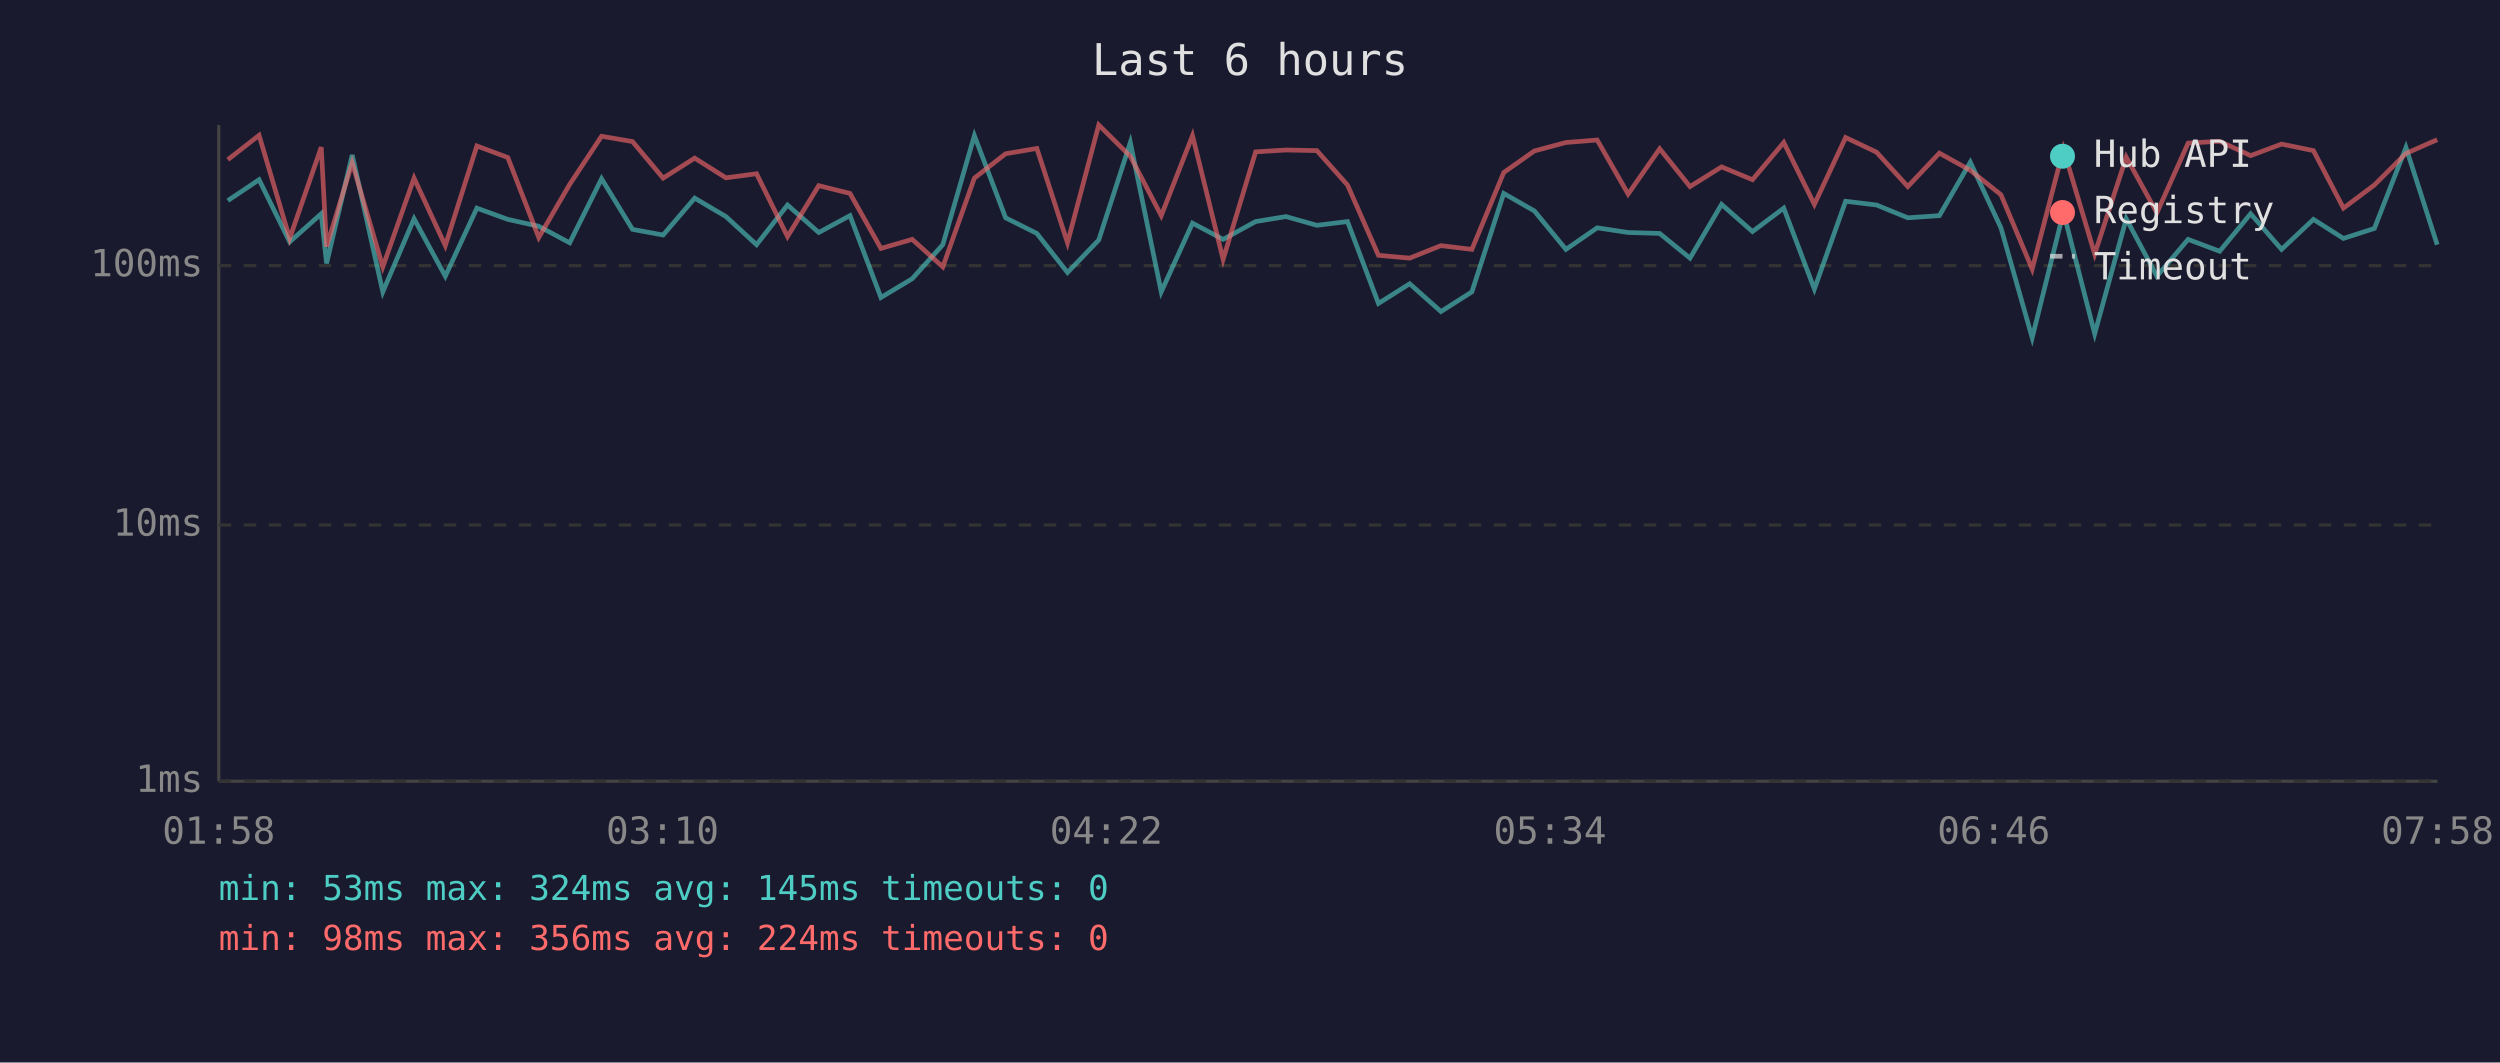
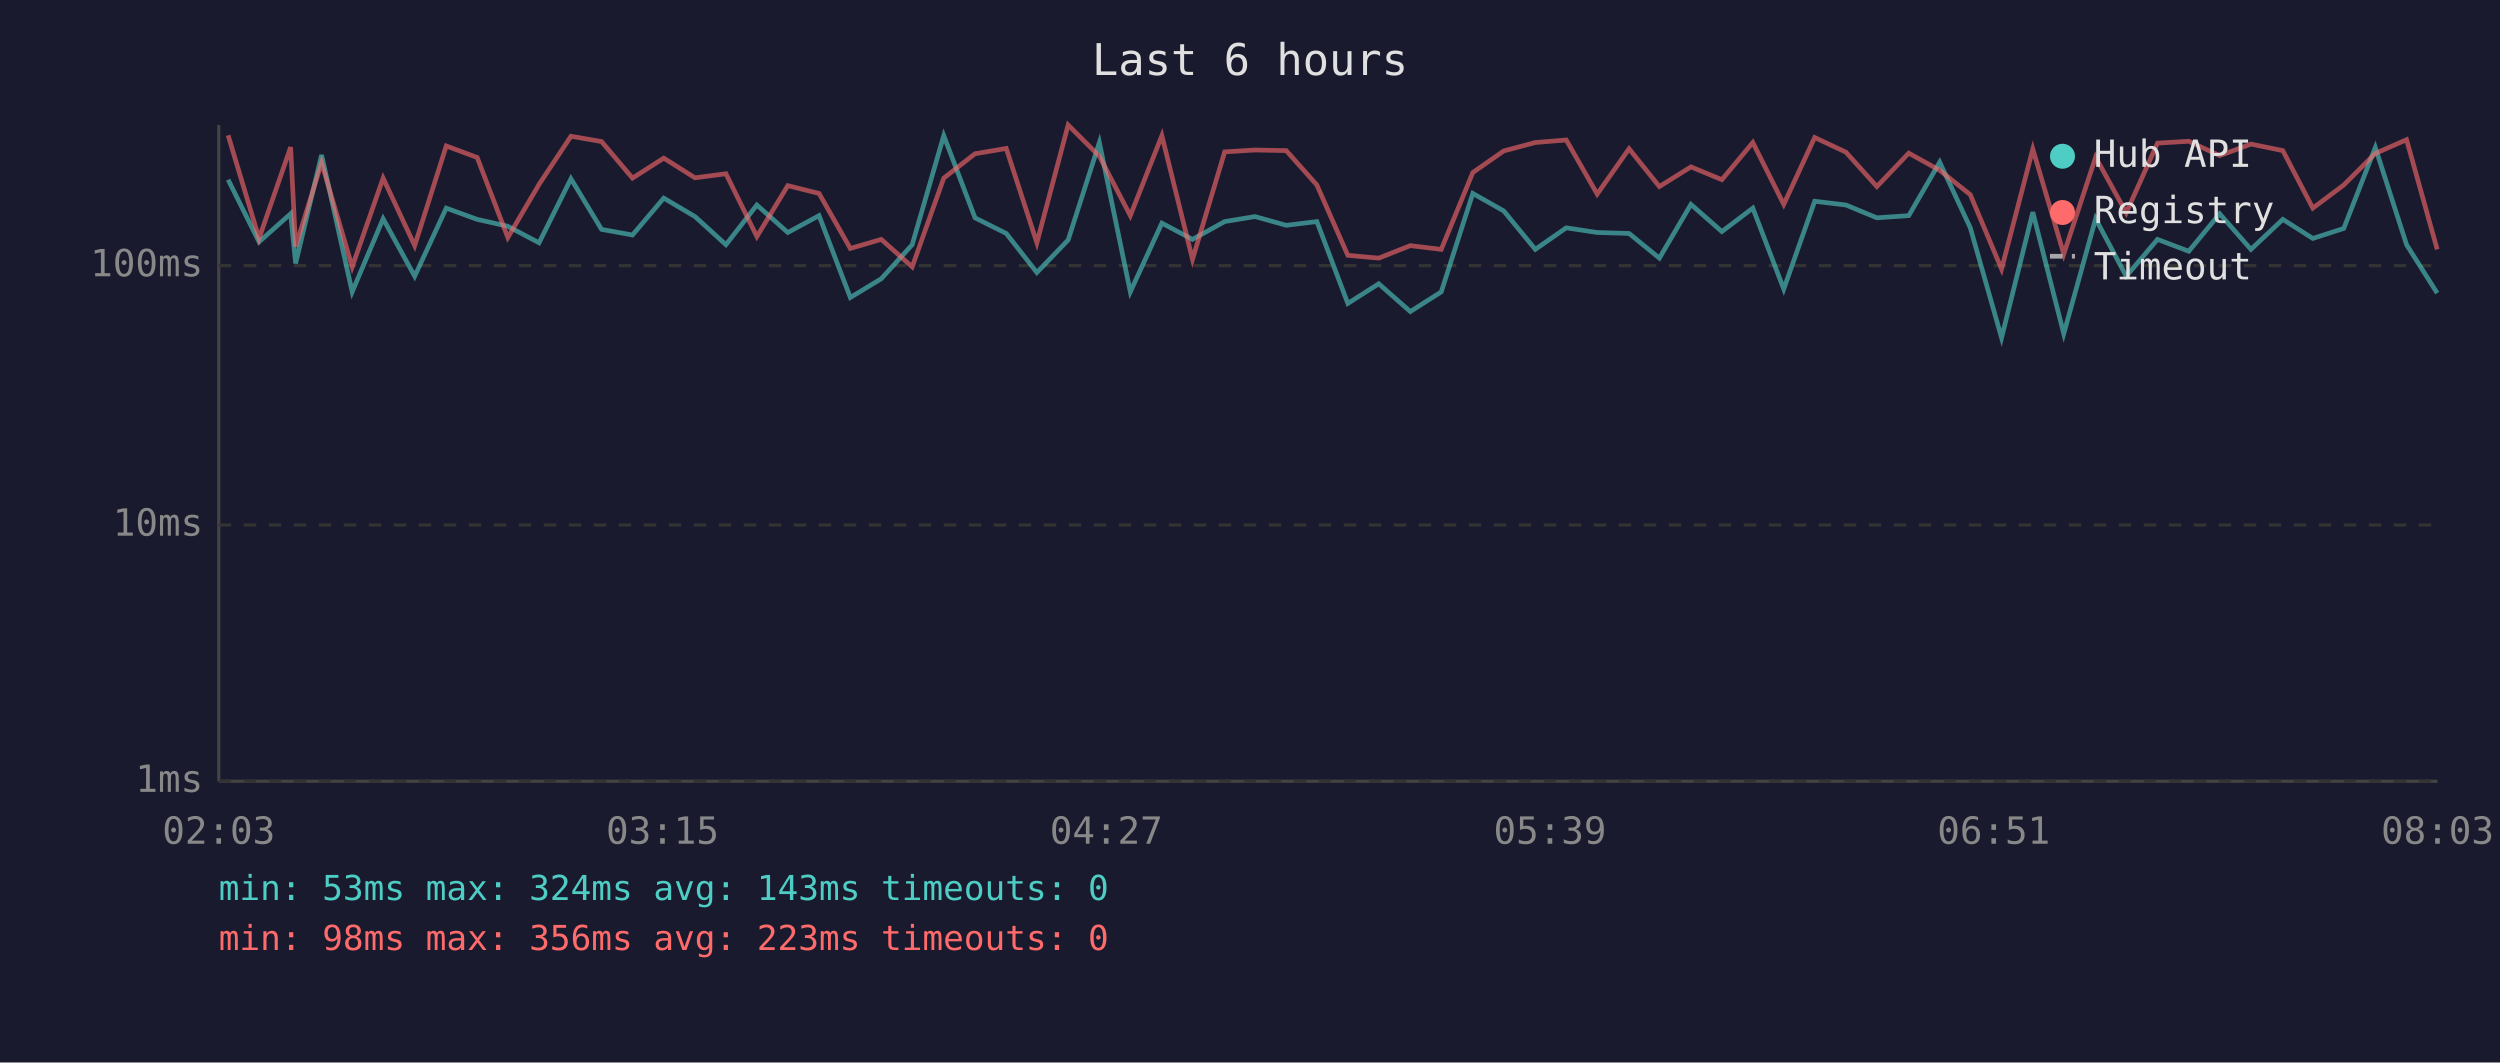
<svg xmlns="http://www.w3.org/2000/svg" viewBox="0 0 800 340" font-family="monospace" font-size="12">
  <rect width="800" height="340" fill="#1a1a2e" />
  <text x="400" y="24" fill="#e0e0e0" font-size="14" text-anchor="middle">Last 6 hours</text>
  <line x1="70" y1="40" x2="70" y2="250" stroke="#444" stroke-width="1" />
  <line x1="70" y1="250" x2="780" y2="250" stroke="#444" stroke-width="1" />
  <line x1="70" y1="250" x2="780" y2="250" stroke="#333" stroke-width="1" stroke-dasharray="4" />
  <text x="65" y="250" fill="#888" text-anchor="end" dominant-baseline="middle">1ms</text>
  <line x1="70" y1="168" x2="780" y2="168" stroke="#333" stroke-width="1" stroke-dasharray="4" />
  <text x="65" y="168" fill="#888" text-anchor="end" dominant-baseline="middle">10ms</text>
  <line x1="70" y1="85" x2="780" y2="85" stroke="#333" stroke-width="1" stroke-dasharray="4" />
  <text x="65" y="85" fill="#888" text-anchor="end" dominant-baseline="middle">100ms</text>
-   <text x="70" y="270" fill="#888" text-anchor="middle">01:58</text>
-   <text x="212" y="270" fill="#888" text-anchor="middle">03:10</text>
-   <text x="354" y="270" fill="#888" text-anchor="middle">04:22</text>
-   <text x="496" y="270" fill="#888" text-anchor="middle">05:34</text>
-   <text x="638" y="270" fill="#888" text-anchor="middle">06:46</text>
-   <text x="780" y="270" fill="#888" text-anchor="middle">07:58</text>
-   <polyline points="72.9,64.2 82.9,57.5 92.7,77.4 102.8,68.4 104.5,84.3 112.7,49.6 122.5,93.4 132.5,70.0 142.5,88.4 152.6,66.6 162.5,70.2 172.4,72.4 182.3,77.7 192.5,57.2 202.4,73.4 212.2,75.2 222.3,63.4 232.3,69.3 242.1,78.3 252.0,65.6 262.0,74.4 272.0,69.0 281.9,95.2 291.9,89.2 301.7,78.3 311.8,43.4 321.8,69.7 331.8,74.7 341.6,87.2 351.6,76.8 361.7,45.6 371.6,93.4 381.6,71.4 391.4,76.6 401.8,70.9 411.5,69.3 421.4,72.1 431.2,70.9 441.1,97.1 451.1,90.8 461.1,99.7 471.0,93.4 481.2,61.9 491.0,67.5 501.1,79.8 511.1,72.9 521.0,74.4 531.1,74.7 540.8,82.6 550.9,65.4 560.8,74.1 570.8,66.6 580.6,92.5 590.6,64.4 600.5,65.6 610.5,69.7 620.6,69.0 630.5,51.9 640.3,72.9 650.3,108.1 660.3,67.9 670.3,106.8 680.4,70.0 690.2,88.4 700.2,76.6 710.3,80.4 720.2,68.4 730.1,79.8 740.3,70.2 749.9,76.3 759.8,73.1 769.9,47.2 779.9,78.3" fill="none" stroke="#4ecdc4" stroke-width="1.5" opacity="0.6" />
-   <polyline points="72.9,51.1 82.9,43.3 92.7,76.3 102.8,47.1 104.5,78.9 112.7,52.1 122.5,85.4 132.5,57.0 142.5,78.6 152.6,46.7 162.5,50.4 172.4,76.0 182.3,59.0 192.5,43.6 202.4,45.3 212.2,57.0 222.3,50.6 232.3,56.9 242.1,55.6 252.0,75.7 262.0,59.4 272.0,61.9 281.9,79.5 291.9,76.6 301.7,85.4 311.8,57.0 321.8,49.2 331.8,47.5 341.6,77.7 351.6,40.0 361.7,50.0 371.6,69.0 381.6,43.4 391.4,83.0 401.8,48.6 411.5,48.0 421.4,48.2 431.2,59.2 441.1,81.7 451.1,82.6 461.1,78.6 471.0,79.8 481.2,55.2 491.0,48.3 501.1,45.6 511.1,44.8 521.0,62.1 531.1,47.6 540.8,59.7 550.9,53.4 560.8,57.5 570.8,45.6 580.6,65.4 590.6,44.0 600.5,48.7 610.5,59.7 620.6,49.0 630.5,54.5 640.3,62.3 650.3,86.1 660.3,47.7 670.3,81.3 680.4,50.3 690.2,68.1 700.2,45.8 710.3,45.2 720.2,49.8 730.1,46.1 740.3,48.2 749.9,66.6 759.8,59.2 769.9,49.1 779.9,44.7" fill="none" stroke="#ff6b6b" stroke-width="1.5" opacity="0.6" />
+   <text x="70" y="270" fill="#888" text-anchor="middle">02:03</text>
+   <text x="212" y="270" fill="#888" text-anchor="middle">03:15</text>
+   <text x="354" y="270" fill="#888" text-anchor="middle">04:27</text>
+   <text x="496" y="270" fill="#888" text-anchor="middle">05:39</text>
+   <text x="638" y="270" fill="#888" text-anchor="middle">06:51</text>
+   <text x="780" y="270" fill="#888" text-anchor="middle">08:03</text>
+   <polyline points="73.0,57.5 82.9,77.4 93.0,68.4 94.6,84.3 102.9,49.6 112.7,93.4 122.6,70.0 132.7,88.4 142.8,66.6 152.7,70.2 162.5,72.4 172.5,77.7 182.7,57.2 192.5,73.4 202.4,75.2 212.4,63.4 222.4,69.3 232.3,78.3 242.2,65.6 252.1,74.4 262.1,69.0 272.1,95.2 282.0,89.2 291.9,78.3 302.0,43.4 312.0,69.7 322.0,74.7 331.8,87.2 341.8,76.8 351.8,45.6 361.7,93.4 371.8,71.4 381.6,76.6 391.9,70.9 401.6,69.3 411.6,72.1 421.4,70.9 431.3,97.1 441.2,90.8 451.3,99.7 461.2,93.4 471.3,61.9 481.2,67.5 491.3,79.8 501.2,72.9 511.1,74.4 521.3,74.7 531.0,82.6 541.1,65.4 551.0,74.1 560.9,66.6 570.8,92.5 580.7,64.4 590.7,65.6 600.6,69.7 610.8,69.0 620.7,51.9 630.5,72.9 640.5,108.1 650.5,67.9 660.4,106.8 670.6,70.0 680.4,88.4 690.4,76.6 700.4,80.4 710.3,68.4 720.3,79.8 730.5,70.2 740.1,76.3 750.0,73.1 760.1,47.2 770.1,78.3 779.9,93.8" fill="none" stroke="#4ecdc4" stroke-width="1.5" opacity="0.6" />
+   <polyline points="73.0,43.3 82.9,76.3 93.0,47.1 94.6,78.9 102.9,52.1 112.7,85.4 122.6,57.0 132.7,78.6 142.8,46.7 152.7,50.4 162.5,76.0 172.5,59.0 182.7,43.6 192.5,45.3 202.4,57.0 212.4,50.6 222.4,56.9 232.3,55.6 242.2,75.7 252.1,59.4 262.1,61.9 272.1,79.5 282.0,76.6 291.9,85.4 302.0,57.0 312.0,49.2 322.0,47.5 331.8,77.7 341.8,40.0 351.8,50.0 361.7,69.0 371.8,43.4 381.6,83.0 391.9,48.6 401.6,48.0 411.6,48.2 421.4,59.2 431.3,81.7 441.2,82.6 451.3,78.6 461.2,79.8 471.3,55.2 481.2,48.3 491.3,45.6 501.2,44.8 511.1,62.1 521.3,47.6 531.0,59.7 541.1,53.4 551.0,57.5 560.9,45.6 570.8,65.4 580.7,44.0 590.7,48.7 600.6,59.7 610.8,49.0 620.7,54.5 630.5,62.3 640.5,86.1 650.5,47.7 660.4,81.3 670.6,50.3 680.4,68.1 690.4,45.8 700.4,45.2 710.3,49.8 720.3,46.1 730.5,48.2 740.1,66.6 750.0,59.2 760.1,49.1 770.1,44.7 779.9,79.8" fill="none" stroke="#ff6b6b" stroke-width="1.5" opacity="0.6" />
  <circle cx="660" cy="50" r="4" fill="#4ecdc4" />
  <text x="670" y="50" fill="#e0e0e0" dominant-baseline="middle">Hub API</text>
  <circle cx="660" cy="68" r="4" fill="#ff6b6b" />
  <text x="670" y="68" fill="#e0e0e0" dominant-baseline="middle">Registry</text>
  <line x1="656" y1="82" x2="664" y2="82" stroke="#e0e0e0" stroke-width="1.5" stroke-dasharray="4,3" opacity="0.7" />
  <text x="670" y="86" fill="#e0e0e0" dominant-baseline="middle">Timeout</text>
-   <text x="70" y="288" fill="#4ecdc4" font-size="11">min: 53ms  max: 324ms  avg: 145ms  timeouts: 0</text>
-   <text x="70" y="304" fill="#ff6b6b" font-size="11">min: 98ms  max: 356ms  avg: 224ms  timeouts: 0</text>
+   <text x="70" y="288" fill="#4ecdc4" font-size="11">min: 53ms  max: 324ms  avg: 143ms  timeouts: 0</text>
+   <text x="70" y="304" fill="#ff6b6b" font-size="11">min: 98ms  max: 356ms  avg: 223ms  timeouts: 0</text>
</svg>
